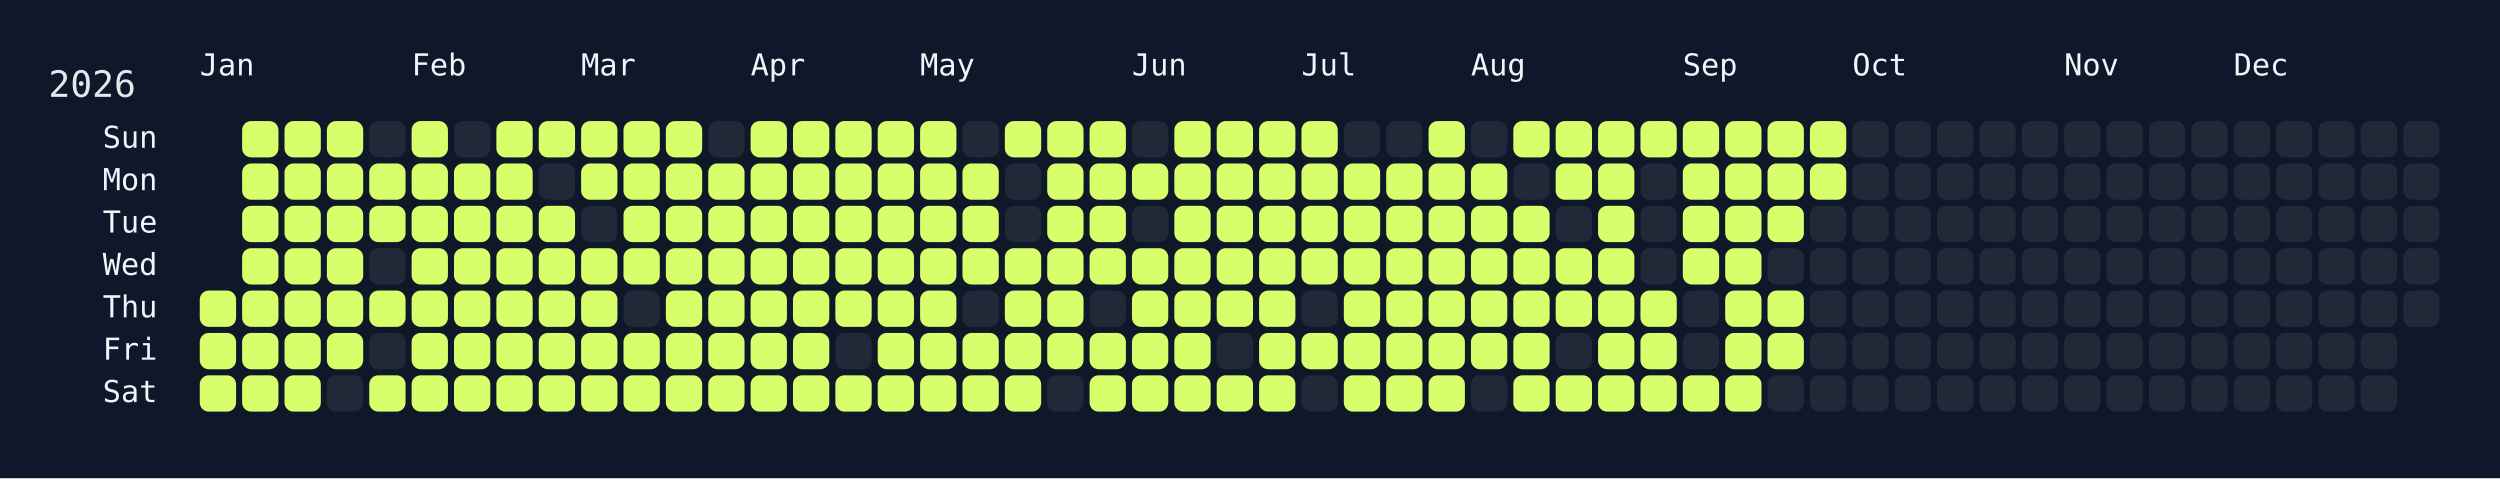
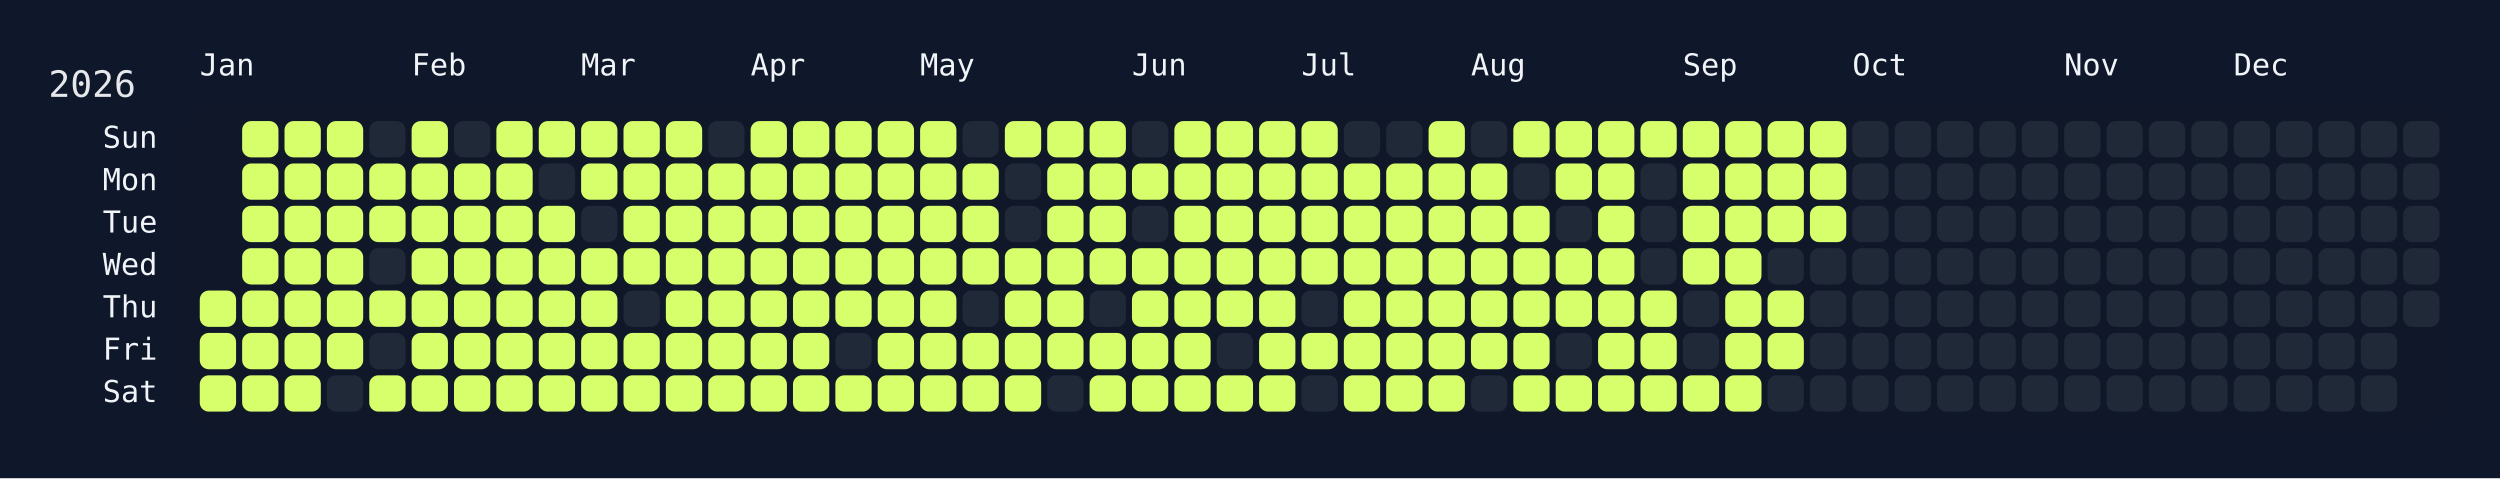
<svg xmlns="http://www.w3.org/2000/svg" width="826" height="158" viewBox="0 0 826 158">
  <rect width="826" height="158" fill="#0f172a" />
  <rect x="60" y="34" width="750" height="108" rx="12" ry="12" fill="rgba(15, 23, 42, 0.8)" />
  <text x="16" y="32" font-size="12" fill="#e5e7eb" font-family="JetBrains Mono, ui-monospace, SFMono-Regular, Menlo, Monaco, Consolas, monospace">2026</text>
  <text x="66" y="18" font-size="10" fill="#f1f5f9" font-family="JetBrains Mono, ui-monospace, SFMono-Regular, Menlo, Monaco, Consolas, monospace" dominant-baseline="hanging">Jan</text>
  <text x="136" y="18" font-size="10" fill="#f1f5f9" font-family="JetBrains Mono, ui-monospace, SFMono-Regular, Menlo, Monaco, Consolas, monospace" dominant-baseline="hanging">Feb</text>
  <text x="192" y="18" font-size="10" fill="#f1f5f9" font-family="JetBrains Mono, ui-monospace, SFMono-Regular, Menlo, Monaco, Consolas, monospace" dominant-baseline="hanging">Mar</text>
  <text x="248" y="18" font-size="10" fill="#f1f5f9" font-family="JetBrains Mono, ui-monospace, SFMono-Regular, Menlo, Monaco, Consolas, monospace" dominant-baseline="hanging">Apr</text>
  <text x="304" y="18" font-size="10" fill="#f1f5f9" font-family="JetBrains Mono, ui-monospace, SFMono-Regular, Menlo, Monaco, Consolas, monospace" dominant-baseline="hanging">May</text>
  <text x="374" y="18" font-size="10" fill="#f1f5f9" font-family="JetBrains Mono, ui-monospace, SFMono-Regular, Menlo, Monaco, Consolas, monospace" dominant-baseline="hanging">Jun</text>
  <text x="430" y="18" font-size="10" fill="#f1f5f9" font-family="JetBrains Mono, ui-monospace, SFMono-Regular, Menlo, Monaco, Consolas, monospace" dominant-baseline="hanging">Jul</text>
  <text x="486" y="18" font-size="10" fill="#f1f5f9" font-family="JetBrains Mono, ui-monospace, SFMono-Regular, Menlo, Monaco, Consolas, monospace" dominant-baseline="hanging">Aug</text>
  <text x="556" y="18" font-size="10" fill="#f1f5f9" font-family="JetBrains Mono, ui-monospace, SFMono-Regular, Menlo, Monaco, Consolas, monospace" dominant-baseline="hanging">Sep</text>
  <text x="612" y="18" font-size="10" fill="#f1f5f9" font-family="JetBrains Mono, ui-monospace, SFMono-Regular, Menlo, Monaco, Consolas, monospace" dominant-baseline="hanging">Oct</text>
  <text x="682" y="18" font-size="10" fill="#f1f5f9" font-family="JetBrains Mono, ui-monospace, SFMono-Regular, Menlo, Monaco, Consolas, monospace" dominant-baseline="hanging">Nov</text>
  <text x="738" y="18" font-size="10" fill="#f1f5f9" font-family="JetBrains Mono, ui-monospace, SFMono-Regular, Menlo, Monaco, Consolas, monospace" dominant-baseline="hanging">Dec</text>
  <text x="52" y="46.0" font-size="10" fill="#f1f5f9" font-family="JetBrains Mono, ui-monospace, SFMono-Regular, Menlo, Monaco, Consolas, monospace" text-anchor="end" dominant-baseline="middle">Sun</text>
  <text x="52" y="60.0" font-size="10" fill="#f1f5f9" font-family="JetBrains Mono, ui-monospace, SFMono-Regular, Menlo, Monaco, Consolas, monospace" text-anchor="end" dominant-baseline="middle">Mon</text>
  <text x="52" y="74.0" font-size="10" fill="#f1f5f9" font-family="JetBrains Mono, ui-monospace, SFMono-Regular, Menlo, Monaco, Consolas, monospace" text-anchor="end" dominant-baseline="middle">Tue</text>
  <text x="52" y="88.0" font-size="10" fill="#f1f5f9" font-family="JetBrains Mono, ui-monospace, SFMono-Regular, Menlo, Monaco, Consolas, monospace" text-anchor="end" dominant-baseline="middle">Wed</text>
  <text x="52" y="102.0" font-size="10" fill="#f1f5f9" font-family="JetBrains Mono, ui-monospace, SFMono-Regular, Menlo, Monaco, Consolas, monospace" text-anchor="end" dominant-baseline="middle">Thu</text>
  <text x="52" y="116.0" font-size="10" fill="#f1f5f9" font-family="JetBrains Mono, ui-monospace, SFMono-Regular, Menlo, Monaco, Consolas, monospace" text-anchor="end" dominant-baseline="middle">Fri</text>
  <text x="52" y="130.0" font-size="10" fill="#f1f5f9" font-family="JetBrains Mono, ui-monospace, SFMono-Regular, Menlo, Monaco, Consolas, monospace" text-anchor="end" dominant-baseline="middle">Sat</text>
  <g transform="translate(66,40)">
    <rect x="0" y="56" width="12" height="12" rx="3" ry="3" fill="#d6ff6b" data-date="2026-01-01" />
    <rect x="0" y="70" width="12" height="12" rx="3" ry="3" fill="#d6ff6b" data-date="2026-01-02" />
    <rect x="0" y="84" width="12" height="12" rx="3" ry="3" fill="#d6ff6b" data-date="2026-01-03" />
    <rect x="14" y="0" width="12" height="12" rx="3" ry="3" fill="#d6ff6b" data-date="2026-01-04" />
    <rect x="14" y="14" width="12" height="12" rx="3" ry="3" fill="#d6ff6b" data-date="2026-01-05" />
    <rect x="14" y="28" width="12" height="12" rx="3" ry="3" fill="#d6ff6b" data-date="2026-01-06" />
    <rect x="14" y="42" width="12" height="12" rx="3" ry="3" fill="#d6ff6b" data-date="2026-01-07" />
    <rect x="14" y="56" width="12" height="12" rx="3" ry="3" fill="#d6ff6b" data-date="2026-01-08" />
    <rect x="14" y="70" width="12" height="12" rx="3" ry="3" fill="#d6ff6b" data-date="2026-01-09" />
    <rect x="14" y="84" width="12" height="12" rx="3" ry="3" fill="#d6ff6b" data-date="2026-01-10" />
    <rect x="28" y="0" width="12" height="12" rx="3" ry="3" fill="#d6ff6b" data-date="2026-01-11" />
    <rect x="28" y="14" width="12" height="12" rx="3" ry="3" fill="#d6ff6b" data-date="2026-01-12" />
    <rect x="28" y="28" width="12" height="12" rx="3" ry="3" fill="#d6ff6b" data-date="2026-01-13" />
    <rect x="28" y="42" width="12" height="12" rx="3" ry="3" fill="#d6ff6b" data-date="2026-01-14" />
    <rect x="28" y="56" width="12" height="12" rx="3" ry="3" fill="#d6ff6b" data-date="2026-01-15" />
    <rect x="28" y="70" width="12" height="12" rx="3" ry="3" fill="#d6ff6b" data-date="2026-01-16" />
    <rect x="28" y="84" width="12" height="12" rx="3" ry="3" fill="#d6ff6b" data-date="2026-01-17" />
    <rect x="42" y="0" width="12" height="12" rx="3" ry="3" fill="#d6ff6b" data-date="2026-01-18" />
    <rect x="42" y="14" width="12" height="12" rx="3" ry="3" fill="#d6ff6b" data-date="2026-01-19" />
    <rect x="42" y="28" width="12" height="12" rx="3" ry="3" fill="#d6ff6b" data-date="2026-01-20" />
    <rect x="42" y="42" width="12" height="12" rx="3" ry="3" fill="#d6ff6b" data-date="2026-01-21" />
    <rect x="42" y="56" width="12" height="12" rx="3" ry="3" fill="#d6ff6b" data-date="2026-01-22" />
    <rect x="42" y="70" width="12" height="12" rx="3" ry="3" fill="#d6ff6b" data-date="2026-01-23" />
    <rect x="42" y="84" width="12" height="12" rx="3" ry="3" fill="#1f2937" data-date="2026-01-24" />
    <rect x="56" y="0" width="12" height="12" rx="3" ry="3" fill="#1f2937" data-date="2026-01-25" />
    <rect x="56" y="14" width="12" height="12" rx="3" ry="3" fill="#d6ff6b" data-date="2026-01-26" />
    <rect x="56" y="28" width="12" height="12" rx="3" ry="3" fill="#d6ff6b" data-date="2026-01-27" />
    <rect x="56" y="42" width="12" height="12" rx="3" ry="3" fill="#1f2937" data-date="2026-01-28" />
    <rect x="56" y="56" width="12" height="12" rx="3" ry="3" fill="#d6ff6b" data-date="2026-01-29" />
    <rect x="56" y="70" width="12" height="12" rx="3" ry="3" fill="#1f2937" data-date="2026-01-30" />
    <rect x="56" y="84" width="12" height="12" rx="3" ry="3" fill="#d6ff6b" data-date="2026-01-31" />
    <rect x="70" y="0" width="12" height="12" rx="3" ry="3" fill="#d6ff6b" data-date="2026-02-01" />
    <rect x="70" y="14" width="12" height="12" rx="3" ry="3" fill="#d6ff6b" data-date="2026-02-02" />
    <rect x="70" y="28" width="12" height="12" rx="3" ry="3" fill="#d6ff6b" data-date="2026-02-03" />
    <rect x="70" y="42" width="12" height="12" rx="3" ry="3" fill="#d6ff6b" data-date="2026-02-04" />
    <rect x="70" y="56" width="12" height="12" rx="3" ry="3" fill="#d6ff6b" data-date="2026-02-05" />
    <rect x="70" y="70" width="12" height="12" rx="3" ry="3" fill="#d6ff6b" data-date="2026-02-06" />
    <rect x="70" y="84" width="12" height="12" rx="3" ry="3" fill="#d6ff6b" data-date="2026-02-07" />
    <rect x="84" y="0" width="12" height="12" rx="3" ry="3" fill="#1f2937" data-date="2026-02-08" />
    <rect x="84" y="14" width="12" height="12" rx="3" ry="3" fill="#d6ff6b" data-date="2026-02-09" />
    <rect x="84" y="28" width="12" height="12" rx="3" ry="3" fill="#d6ff6b" data-date="2026-02-10" />
    <rect x="84" y="42" width="12" height="12" rx="3" ry="3" fill="#d6ff6b" data-date="2026-02-11" />
    <rect x="84" y="56" width="12" height="12" rx="3" ry="3" fill="#d6ff6b" data-date="2026-02-12" />
    <rect x="84" y="70" width="12" height="12" rx="3" ry="3" fill="#d6ff6b" data-date="2026-02-13" />
    <rect x="84" y="84" width="12" height="12" rx="3" ry="3" fill="#d6ff6b" data-date="2026-02-14" />
    <rect x="98" y="0" width="12" height="12" rx="3" ry="3" fill="#d6ff6b" data-date="2026-02-15" />
    <rect x="98" y="14" width="12" height="12" rx="3" ry="3" fill="#d6ff6b" data-date="2026-02-16" />
    <rect x="98" y="28" width="12" height="12" rx="3" ry="3" fill="#d6ff6b" data-date="2026-02-17" />
    <rect x="98" y="42" width="12" height="12" rx="3" ry="3" fill="#d6ff6b" data-date="2026-02-18" />
    <rect x="98" y="56" width="12" height="12" rx="3" ry="3" fill="#d6ff6b" data-date="2026-02-19" />
    <rect x="98" y="70" width="12" height="12" rx="3" ry="3" fill="#d6ff6b" data-date="2026-02-20" />
    <rect x="98" y="84" width="12" height="12" rx="3" ry="3" fill="#d6ff6b" data-date="2026-02-21" />
    <rect x="112" y="0" width="12" height="12" rx="3" ry="3" fill="#d6ff6b" data-date="2026-02-22" />
    <rect x="112" y="14" width="12" height="12" rx="3" ry="3" fill="#1f2937" data-date="2026-02-23" />
    <rect x="112" y="28" width="12" height="12" rx="3" ry="3" fill="#d6ff6b" data-date="2026-02-24" />
    <rect x="112" y="42" width="12" height="12" rx="3" ry="3" fill="#d6ff6b" data-date="2026-02-25" />
    <rect x="112" y="56" width="12" height="12" rx="3" ry="3" fill="#d6ff6b" data-date="2026-02-26" />
    <rect x="112" y="70" width="12" height="12" rx="3" ry="3" fill="#d6ff6b" data-date="2026-02-27" />
    <rect x="112" y="84" width="12" height="12" rx="3" ry="3" fill="#d6ff6b" data-date="2026-02-28" />
    <rect x="126" y="0" width="12" height="12" rx="3" ry="3" fill="#d6ff6b" data-date="2026-03-01" />
    <rect x="126" y="14" width="12" height="12" rx="3" ry="3" fill="#d6ff6b" data-date="2026-03-02" />
    <rect x="126" y="28" width="12" height="12" rx="3" ry="3" fill="#1f2937" data-date="2026-03-03" />
    <rect x="126" y="42" width="12" height="12" rx="3" ry="3" fill="#d6ff6b" data-date="2026-03-04" />
    <rect x="126" y="56" width="12" height="12" rx="3" ry="3" fill="#d6ff6b" data-date="2026-03-05" />
    <rect x="126" y="70" width="12" height="12" rx="3" ry="3" fill="#d6ff6b" data-date="2026-03-06" />
    <rect x="126" y="84" width="12" height="12" rx="3" ry="3" fill="#d6ff6b" data-date="2026-03-07" />
    <rect x="140" y="0" width="12" height="12" rx="3" ry="3" fill="#d6ff6b" data-date="2026-03-08" />
    <rect x="140" y="14" width="12" height="12" rx="3" ry="3" fill="#d6ff6b" data-date="2026-03-09" />
    <rect x="140" y="28" width="12" height="12" rx="3" ry="3" fill="#d6ff6b" data-date="2026-03-10" />
    <rect x="140" y="42" width="12" height="12" rx="3" ry="3" fill="#d6ff6b" data-date="2026-03-11" />
    <rect x="140" y="56" width="12" height="12" rx="3" ry="3" fill="#1f2937" data-date="2026-03-12" />
    <rect x="140" y="70" width="12" height="12" rx="3" ry="3" fill="#d6ff6b" data-date="2026-03-13" />
    <rect x="140" y="84" width="12" height="12" rx="3" ry="3" fill="#d6ff6b" data-date="2026-03-14" />
    <rect x="154" y="0" width="12" height="12" rx="3" ry="3" fill="#d6ff6b" data-date="2026-03-15" />
    <rect x="154" y="14" width="12" height="12" rx="3" ry="3" fill="#d6ff6b" data-date="2026-03-16" />
    <rect x="154" y="28" width="12" height="12" rx="3" ry="3" fill="#d6ff6b" data-date="2026-03-17" />
    <rect x="154" y="42" width="12" height="12" rx="3" ry="3" fill="#d6ff6b" data-date="2026-03-18" />
    <rect x="154" y="56" width="12" height="12" rx="3" ry="3" fill="#d6ff6b" data-date="2026-03-19" />
    <rect x="154" y="70" width="12" height="12" rx="3" ry="3" fill="#d6ff6b" data-date="2026-03-20" />
    <rect x="154" y="84" width="12" height="12" rx="3" ry="3" fill="#d6ff6b" data-date="2026-03-21" />
    <rect x="168" y="0" width="12" height="12" rx="3" ry="3" fill="#1f2937" data-date="2026-03-22" />
    <rect x="168" y="14" width="12" height="12" rx="3" ry="3" fill="#d6ff6b" data-date="2026-03-23" />
    <rect x="168" y="28" width="12" height="12" rx="3" ry="3" fill="#d6ff6b" data-date="2026-03-24" />
    <rect x="168" y="42" width="12" height="12" rx="3" ry="3" fill="#d6ff6b" data-date="2026-03-25" />
    <rect x="168" y="56" width="12" height="12" rx="3" ry="3" fill="#d6ff6b" data-date="2026-03-26" />
    <rect x="168" y="70" width="12" height="12" rx="3" ry="3" fill="#d6ff6b" data-date="2026-03-27" />
    <rect x="168" y="84" width="12" height="12" rx="3" ry="3" fill="#d6ff6b" data-date="2026-03-28" />
    <rect x="182" y="0" width="12" height="12" rx="3" ry="3" fill="#d6ff6b" data-date="2026-03-29" />
    <rect x="182" y="14" width="12" height="12" rx="3" ry="3" fill="#d6ff6b" data-date="2026-03-30" />
    <rect x="182" y="28" width="12" height="12" rx="3" ry="3" fill="#d6ff6b" data-date="2026-03-31" />
    <rect x="182" y="42" width="12" height="12" rx="3" ry="3" fill="#d6ff6b" data-date="2026-04-01" />
    <rect x="182" y="56" width="12" height="12" rx="3" ry="3" fill="#d6ff6b" data-date="2026-04-02" />
    <rect x="182" y="70" width="12" height="12" rx="3" ry="3" fill="#d6ff6b" data-date="2026-04-03" />
    <rect x="182" y="84" width="12" height="12" rx="3" ry="3" fill="#d6ff6b" data-date="2026-04-04" />
    <rect x="196" y="0" width="12" height="12" rx="3" ry="3" fill="#d6ff6b" data-date="2026-04-05" />
    <rect x="196" y="14" width="12" height="12" rx="3" ry="3" fill="#d6ff6b" data-date="2026-04-06" />
    <rect x="196" y="28" width="12" height="12" rx="3" ry="3" fill="#d6ff6b" data-date="2026-04-07" />
    <rect x="196" y="42" width="12" height="12" rx="3" ry="3" fill="#d6ff6b" data-date="2026-04-08" />
    <rect x="196" y="56" width="12" height="12" rx="3" ry="3" fill="#d6ff6b" data-date="2026-04-09" />
    <rect x="196" y="70" width="12" height="12" rx="3" ry="3" fill="#d6ff6b" data-date="2026-04-10" />
    <rect x="196" y="84" width="12" height="12" rx="3" ry="3" fill="#d6ff6b" data-date="2026-04-11" />
    <rect x="210" y="0" width="12" height="12" rx="3" ry="3" fill="#d6ff6b" data-date="2026-04-12" />
    <rect x="210" y="14" width="12" height="12" rx="3" ry="3" fill="#d6ff6b" data-date="2026-04-13" />
    <rect x="210" y="28" width="12" height="12" rx="3" ry="3" fill="#d6ff6b" data-date="2026-04-14" />
    <rect x="210" y="42" width="12" height="12" rx="3" ry="3" fill="#d6ff6b" data-date="2026-04-15" />
    <rect x="210" y="56" width="12" height="12" rx="3" ry="3" fill="#d6ff6b" data-date="2026-04-16" />
    <rect x="210" y="70" width="12" height="12" rx="3" ry="3" fill="#1f2937" data-date="2026-04-17" />
    <rect x="210" y="84" width="12" height="12" rx="3" ry="3" fill="#d6ff6b" data-date="2026-04-18" />
    <rect x="224" y="0" width="12" height="12" rx="3" ry="3" fill="#d6ff6b" data-date="2026-04-19" />
    <rect x="224" y="14" width="12" height="12" rx="3" ry="3" fill="#d6ff6b" data-date="2026-04-20" />
    <rect x="224" y="28" width="12" height="12" rx="3" ry="3" fill="#d6ff6b" data-date="2026-04-21" />
    <rect x="224" y="42" width="12" height="12" rx="3" ry="3" fill="#d6ff6b" data-date="2026-04-22" />
    <rect x="224" y="56" width="12" height="12" rx="3" ry="3" fill="#d6ff6b" data-date="2026-04-23" />
    <rect x="224" y="70" width="12" height="12" rx="3" ry="3" fill="#d6ff6b" data-date="2026-04-24" />
    <rect x="224" y="84" width="12" height="12" rx="3" ry="3" fill="#d6ff6b" data-date="2026-04-25" />
    <rect x="238" y="0" width="12" height="12" rx="3" ry="3" fill="#d6ff6b" data-date="2026-04-26" />
    <rect x="238" y="14" width="12" height="12" rx="3" ry="3" fill="#d6ff6b" data-date="2026-04-27" />
    <rect x="238" y="28" width="12" height="12" rx="3" ry="3" fill="#d6ff6b" data-date="2026-04-28" />
    <rect x="238" y="42" width="12" height="12" rx="3" ry="3" fill="#d6ff6b" data-date="2026-04-29" />
    <rect x="238" y="56" width="12" height="12" rx="3" ry="3" fill="#d6ff6b" data-date="2026-04-30" />
    <rect x="238" y="70" width="12" height="12" rx="3" ry="3" fill="#d6ff6b" data-date="2026-05-01" />
    <rect x="238" y="84" width="12" height="12" rx="3" ry="3" fill="#d6ff6b" data-date="2026-05-02" />
    <rect x="252" y="0" width="12" height="12" rx="3" ry="3" fill="#1f2937" data-date="2026-05-03" />
    <rect x="252" y="14" width="12" height="12" rx="3" ry="3" fill="#d6ff6b" data-date="2026-05-04" />
    <rect x="252" y="28" width="12" height="12" rx="3" ry="3" fill="#d6ff6b" data-date="2026-05-05" />
    <rect x="252" y="42" width="12" height="12" rx="3" ry="3" fill="#d6ff6b" data-date="2026-05-06" />
    <rect x="252" y="56" width="12" height="12" rx="3" ry="3" fill="#1f2937" data-date="2026-05-07" />
    <rect x="252" y="70" width="12" height="12" rx="3" ry="3" fill="#d6ff6b" data-date="2026-05-08" />
    <rect x="252" y="84" width="12" height="12" rx="3" ry="3" fill="#d6ff6b" data-date="2026-05-09" />
    <rect x="266" y="0" width="12" height="12" rx="3" ry="3" fill="#d6ff6b" data-date="2026-05-10" />
    <rect x="266" y="14" width="12" height="12" rx="3" ry="3" fill="#1f2937" data-date="2026-05-11" />
    <rect x="266" y="28" width="12" height="12" rx="3" ry="3" fill="#1f2937" data-date="2026-05-12" />
    <rect x="266" y="42" width="12" height="12" rx="3" ry="3" fill="#d6ff6b" data-date="2026-05-13" />
    <rect x="266" y="56" width="12" height="12" rx="3" ry="3" fill="#d6ff6b" data-date="2026-05-14" />
    <rect x="266" y="70" width="12" height="12" rx="3" ry="3" fill="#d6ff6b" data-date="2026-05-15" />
    <rect x="266" y="84" width="12" height="12" rx="3" ry="3" fill="#d6ff6b" data-date="2026-05-16" />
    <rect x="280" y="0" width="12" height="12" rx="3" ry="3" fill="#d6ff6b" data-date="2026-05-17" />
    <rect x="280" y="14" width="12" height="12" rx="3" ry="3" fill="#d6ff6b" data-date="2026-05-18" />
    <rect x="280" y="28" width="12" height="12" rx="3" ry="3" fill="#d6ff6b" data-date="2026-05-19" />
    <rect x="280" y="42" width="12" height="12" rx="3" ry="3" fill="#d6ff6b" data-date="2026-05-20" />
    <rect x="280" y="56" width="12" height="12" rx="3" ry="3" fill="#d6ff6b" data-date="2026-05-21" />
    <rect x="280" y="70" width="12" height="12" rx="3" ry="3" fill="#d6ff6b" data-date="2026-05-22" />
    <rect x="280" y="84" width="12" height="12" rx="3" ry="3" fill="#1f2937" data-date="2026-05-23" />
    <rect x="294" y="0" width="12" height="12" rx="3" ry="3" fill="#d6ff6b" data-date="2026-05-24" />
    <rect x="294" y="14" width="12" height="12" rx="3" ry="3" fill="#d6ff6b" data-date="2026-05-25" />
    <rect x="294" y="28" width="12" height="12" rx="3" ry="3" fill="#d6ff6b" data-date="2026-05-26" />
    <rect x="294" y="42" width="12" height="12" rx="3" ry="3" fill="#d6ff6b" data-date="2026-05-27" />
    <rect x="294" y="56" width="12" height="12" rx="3" ry="3" fill="#1f2937" data-date="2026-05-28" />
    <rect x="294" y="70" width="12" height="12" rx="3" ry="3" fill="#d6ff6b" data-date="2026-05-29" />
    <rect x="294" y="84" width="12" height="12" rx="3" ry="3" fill="#d6ff6b" data-date="2026-05-30" />
    <rect x="308" y="0" width="12" height="12" rx="3" ry="3" fill="#1f2937" data-date="2026-05-31" />
    <rect x="308" y="14" width="12" height="12" rx="3" ry="3" fill="#d6ff6b" data-date="2026-06-01" />
    <rect x="308" y="28" width="12" height="12" rx="3" ry="3" fill="#1f2937" data-date="2026-06-02" />
    <rect x="308" y="42" width="12" height="12" rx="3" ry="3" fill="#d6ff6b" data-date="2026-06-03" />
    <rect x="308" y="56" width="12" height="12" rx="3" ry="3" fill="#d6ff6b" data-date="2026-06-04" />
    <rect x="308" y="70" width="12" height="12" rx="3" ry="3" fill="#d6ff6b" data-date="2026-06-05" />
    <rect x="308" y="84" width="12" height="12" rx="3" ry="3" fill="#d6ff6b" data-date="2026-06-06" />
    <rect x="322" y="0" width="12" height="12" rx="3" ry="3" fill="#d6ff6b" data-date="2026-06-07" />
    <rect x="322" y="14" width="12" height="12" rx="3" ry="3" fill="#d6ff6b" data-date="2026-06-08" />
    <rect x="322" y="28" width="12" height="12" rx="3" ry="3" fill="#d6ff6b" data-date="2026-06-09" />
    <rect x="322" y="42" width="12" height="12" rx="3" ry="3" fill="#d6ff6b" data-date="2026-06-10" />
    <rect x="322" y="56" width="12" height="12" rx="3" ry="3" fill="#d6ff6b" data-date="2026-06-11" />
    <rect x="322" y="70" width="12" height="12" rx="3" ry="3" fill="#d6ff6b" data-date="2026-06-12" />
    <rect x="322" y="84" width="12" height="12" rx="3" ry="3" fill="#d6ff6b" data-date="2026-06-13" />
    <rect x="336" y="0" width="12" height="12" rx="3" ry="3" fill="#d6ff6b" data-date="2026-06-14" />
    <rect x="336" y="14" width="12" height="12" rx="3" ry="3" fill="#d6ff6b" data-date="2026-06-15" />
    <rect x="336" y="28" width="12" height="12" rx="3" ry="3" fill="#d6ff6b" data-date="2026-06-16" />
    <rect x="336" y="42" width="12" height="12" rx="3" ry="3" fill="#d6ff6b" data-date="2026-06-17" />
    <rect x="336" y="56" width="12" height="12" rx="3" ry="3" fill="#d6ff6b" data-date="2026-06-18" />
    <rect x="336" y="70" width="12" height="12" rx="3" ry="3" fill="#1f2937" data-date="2026-06-19" />
    <rect x="336" y="84" width="12" height="12" rx="3" ry="3" fill="#d6ff6b" data-date="2026-06-20" />
    <rect x="350" y="0" width="12" height="12" rx="3" ry="3" fill="#d6ff6b" data-date="2026-06-21" />
    <rect x="350" y="14" width="12" height="12" rx="3" ry="3" fill="#d6ff6b" data-date="2026-06-22" />
    <rect x="350" y="28" width="12" height="12" rx="3" ry="3" fill="#d6ff6b" data-date="2026-06-23" />
    <rect x="350" y="42" width="12" height="12" rx="3" ry="3" fill="#d6ff6b" data-date="2026-06-24" />
    <rect x="350" y="56" width="12" height="12" rx="3" ry="3" fill="#d6ff6b" data-date="2026-06-25" />
    <rect x="350" y="70" width="12" height="12" rx="3" ry="3" fill="#d6ff6b" data-date="2026-06-26" />
    <rect x="350" y="84" width="12" height="12" rx="3" ry="3" fill="#d6ff6b" data-date="2026-06-27" />
    <rect x="364" y="0" width="12" height="12" rx="3" ry="3" fill="#d6ff6b" data-date="2026-06-28" />
    <rect x="364" y="14" width="12" height="12" rx="3" ry="3" fill="#d6ff6b" data-date="2026-06-29" />
    <rect x="364" y="28" width="12" height="12" rx="3" ry="3" fill="#d6ff6b" data-date="2026-06-30" />
    <rect x="364" y="42" width="12" height="12" rx="3" ry="3" fill="#d6ff6b" data-date="2026-07-01" />
    <rect x="364" y="56" width="12" height="12" rx="3" ry="3" fill="#1f2937" data-date="2026-07-02" />
    <rect x="364" y="70" width="12" height="12" rx="3" ry="3" fill="#d6ff6b" data-date="2026-07-03" />
    <rect x="364" y="84" width="12" height="12" rx="3" ry="3" fill="#1f2937" data-date="2026-07-04" />
    <rect x="378" y="0" width="12" height="12" rx="3" ry="3" fill="#1f2937" data-date="2026-07-05" />
    <rect x="378" y="14" width="12" height="12" rx="3" ry="3" fill="#d6ff6b" data-date="2026-07-06" />
    <rect x="378" y="28" width="12" height="12" rx="3" ry="3" fill="#d6ff6b" data-date="2026-07-07" />
    <rect x="378" y="42" width="12" height="12" rx="3" ry="3" fill="#d6ff6b" data-date="2026-07-08" />
    <rect x="378" y="56" width="12" height="12" rx="3" ry="3" fill="#d6ff6b" data-date="2026-07-09" />
    <rect x="378" y="70" width="12" height="12" rx="3" ry="3" fill="#d6ff6b" data-date="2026-07-10" />
    <rect x="378" y="84" width="12" height="12" rx="3" ry="3" fill="#d6ff6b" data-date="2026-07-11" />
    <rect x="392" y="0" width="12" height="12" rx="3" ry="3" fill="#1f2937" data-date="2026-07-12" />
    <rect x="392" y="14" width="12" height="12" rx="3" ry="3" fill="#d6ff6b" data-date="2026-07-13" />
    <rect x="392" y="28" width="12" height="12" rx="3" ry="3" fill="#d6ff6b" data-date="2026-07-14" />
    <rect x="392" y="42" width="12" height="12" rx="3" ry="3" fill="#d6ff6b" data-date="2026-07-15" />
    <rect x="392" y="56" width="12" height="12" rx="3" ry="3" fill="#d6ff6b" data-date="2026-07-16" />
    <rect x="392" y="70" width="12" height="12" rx="3" ry="3" fill="#d6ff6b" data-date="2026-07-17" />
    <rect x="392" y="84" width="12" height="12" rx="3" ry="3" fill="#d6ff6b" data-date="2026-07-18" />
    <rect x="406" y="0" width="12" height="12" rx="3" ry="3" fill="#d6ff6b" data-date="2026-07-19" />
    <rect x="406" y="14" width="12" height="12" rx="3" ry="3" fill="#d6ff6b" data-date="2026-07-20" />
    <rect x="406" y="28" width="12" height="12" rx="3" ry="3" fill="#d6ff6b" data-date="2026-07-21" />
    <rect x="406" y="42" width="12" height="12" rx="3" ry="3" fill="#d6ff6b" data-date="2026-07-22" />
    <rect x="406" y="56" width="12" height="12" rx="3" ry="3" fill="#d6ff6b" data-date="2026-07-23" />
    <rect x="406" y="70" width="12" height="12" rx="3" ry="3" fill="#d6ff6b" data-date="2026-07-24" />
    <rect x="406" y="84" width="12" height="12" rx="3" ry="3" fill="#d6ff6b" data-date="2026-07-25" />
    <rect x="420" y="0" width="12" height="12" rx="3" ry="3" fill="#1f2937" data-date="2026-07-26" />
    <rect x="420" y="14" width="12" height="12" rx="3" ry="3" fill="#d6ff6b" data-date="2026-07-27" />
    <rect x="420" y="28" width="12" height="12" rx="3" ry="3" fill="#d6ff6b" data-date="2026-07-28" />
    <rect x="420" y="42" width="12" height="12" rx="3" ry="3" fill="#d6ff6b" data-date="2026-07-29" />
    <rect x="420" y="56" width="12" height="12" rx="3" ry="3" fill="#d6ff6b" data-date="2026-07-30" />
    <rect x="420" y="70" width="12" height="12" rx="3" ry="3" fill="#d6ff6b" data-date="2026-07-31" />
    <rect x="420" y="84" width="12" height="12" rx="3" ry="3" fill="#1f2937" data-date="2026-08-01" />
    <rect x="434" y="0" width="12" height="12" rx="3" ry="3" fill="#d6ff6b" data-date="2026-08-02" />
    <rect x="434" y="14" width="12" height="12" rx="3" ry="3" fill="#1f2937" data-date="2026-08-03" />
    <rect x="434" y="28" width="12" height="12" rx="3" ry="3" fill="#d6ff6b" data-date="2026-08-04" />
    <rect x="434" y="42" width="12" height="12" rx="3" ry="3" fill="#d6ff6b" data-date="2026-08-05" />
    <rect x="434" y="56" width="12" height="12" rx="3" ry="3" fill="#d6ff6b" data-date="2026-08-06" />
    <rect x="434" y="70" width="12" height="12" rx="3" ry="3" fill="#d6ff6b" data-date="2026-08-07" />
    <rect x="434" y="84" width="12" height="12" rx="3" ry="3" fill="#d6ff6b" data-date="2026-08-08" />
    <rect x="448" y="0" width="12" height="12" rx="3" ry="3" fill="#d6ff6b" data-date="2026-08-09" />
    <rect x="448" y="14" width="12" height="12" rx="3" ry="3" fill="#d6ff6b" data-date="2026-08-10" />
    <rect x="448" y="28" width="12" height="12" rx="3" ry="3" fill="#1f2937" data-date="2026-08-11" />
    <rect x="448" y="42" width="12" height="12" rx="3" ry="3" fill="#d6ff6b" data-date="2026-08-12" />
    <rect x="448" y="56" width="12" height="12" rx="3" ry="3" fill="#d6ff6b" data-date="2026-08-13" />
    <rect x="448" y="70" width="12" height="12" rx="3" ry="3" fill="#1f2937" data-date="2026-08-14" />
    <rect x="448" y="84" width="12" height="12" rx="3" ry="3" fill="#d6ff6b" data-date="2026-08-15" />
    <rect x="462" y="0" width="12" height="12" rx="3" ry="3" fill="#d6ff6b" data-date="2026-08-16" />
    <rect x="462" y="14" width="12" height="12" rx="3" ry="3" fill="#d6ff6b" data-date="2026-08-17" />
    <rect x="462" y="28" width="12" height="12" rx="3" ry="3" fill="#d6ff6b" data-date="2026-08-18" />
    <rect x="462" y="42" width="12" height="12" rx="3" ry="3" fill="#d6ff6b" data-date="2026-08-19" />
    <rect x="462" y="56" width="12" height="12" rx="3" ry="3" fill="#d6ff6b" data-date="2026-08-20" />
    <rect x="462" y="70" width="12" height="12" rx="3" ry="3" fill="#d6ff6b" data-date="2026-08-21" />
    <rect x="462" y="84" width="12" height="12" rx="3" ry="3" fill="#d6ff6b" data-date="2026-08-22" />
    <rect x="476" y="0" width="12" height="12" rx="3" ry="3" fill="#d6ff6b" data-date="2026-08-23" />
    <rect x="476" y="14" width="12" height="12" rx="3" ry="3" fill="#1f2937" data-date="2026-08-24" />
    <rect x="476" y="28" width="12" height="12" rx="3" ry="3" fill="#1f2937" data-date="2026-08-25" />
    <rect x="476" y="42" width="12" height="12" rx="3" ry="3" fill="#1f2937" data-date="2026-08-26" />
    <rect x="476" y="56" width="12" height="12" rx="3" ry="3" fill="#d6ff6b" data-date="2026-08-27" />
    <rect x="476" y="70" width="12" height="12" rx="3" ry="3" fill="#d6ff6b" data-date="2026-08-28" />
    <rect x="476" y="84" width="12" height="12" rx="3" ry="3" fill="#d6ff6b" data-date="2026-08-29" />
    <rect x="490" y="0" width="12" height="12" rx="3" ry="3" fill="#d6ff6b" data-date="2026-08-30" />
    <rect x="490" y="14" width="12" height="12" rx="3" ry="3" fill="#d6ff6b" data-date="2026-08-31" />
    <rect x="490" y="28" width="12" height="12" rx="3" ry="3" fill="#d6ff6b" data-date="2026-09-01" />
    <rect x="490" y="42" width="12" height="12" rx="3" ry="3" fill="#d6ff6b" data-date="2026-09-02" />
    <rect x="490" y="56" width="12" height="12" rx="3" ry="3" fill="#1f2937" data-date="2026-09-03" />
    <rect x="490" y="70" width="12" height="12" rx="3" ry="3" fill="#1f2937" data-date="2026-09-04" />
    <rect x="490" y="84" width="12" height="12" rx="3" ry="3" fill="#d6ff6b" data-date="2026-09-05" />
    <rect x="504" y="0" width="12" height="12" rx="3" ry="3" fill="#d6ff6b" data-date="2026-09-06" />
    <rect x="504" y="14" width="12" height="12" rx="3" ry="3" fill="#d6ff6b" data-date="2026-09-07" />
    <rect x="504" y="28" width="12" height="12" rx="3" ry="3" fill="#d6ff6b" data-date="2026-09-08" />
    <rect x="504" y="42" width="12" height="12" rx="3" ry="3" fill="#d6ff6b" data-date="2026-09-09" />
    <rect x="504" y="56" width="12" height="12" rx="3" ry="3" fill="#d6ff6b" data-date="2026-09-10" />
    <rect x="504" y="70" width="12" height="12" rx="3" ry="3" fill="#d6ff6b" data-date="2026-09-11" />
    <rect x="504" y="84" width="12" height="12" rx="3" ry="3" fill="#d6ff6b" data-date="2026-09-12" />
    <rect x="518" y="0" width="12" height="12" rx="3" ry="3" fill="#d6ff6b" data-date="2026-09-13" />
    <rect x="518" y="14" width="12" height="12" rx="3" ry="3" fill="#d6ff6b" data-date="2026-09-14" />
    <rect x="518" y="28" width="12" height="12" rx="3" ry="3" fill="#d6ff6b" data-date="2026-09-15" />
    <rect x="518" y="42" width="12" height="12" rx="3" ry="3" fill="#1f2937" data-date="2026-09-16" />
    <rect x="518" y="56" width="12" height="12" rx="3" ry="3" fill="#d6ff6b" data-date="2026-09-17" />
    <rect x="518" y="70" width="12" height="12" rx="3" ry="3" fill="#d6ff6b" data-date="2026-09-18" />
    <rect x="518" y="84" width="12" height="12" rx="3" ry="3" fill="#1f2937" data-date="2026-09-19" />
    <rect x="532" y="0" width="12" height="12" rx="3" ry="3" fill="#d6ff6b" data-date="2026-09-20" />
    <rect x="532" y="14" width="12" height="12" rx="3" ry="3" fill="#d6ff6b" data-date="2026-09-21" />
-     <rect x="532" y="28" width="12" height="12" rx="3" ry="3" fill="#1f2937" data-date="2026-09-22" />
+     <rect x="532" y="28" width="12" height="12" rx="3" ry="3" fill="#d6ff6b" data-date="2026-09-22" />
    <rect x="532" y="42" width="12" height="12" rx="3" ry="3" fill="#1f2937" data-date="2026-09-23" />
    <rect x="532" y="56" width="12" height="12" rx="3" ry="3" fill="#1f2937" data-date="2026-09-24" />
    <rect x="532" y="70" width="12" height="12" rx="3" ry="3" fill="#1f2937" data-date="2026-09-25" />
    <rect x="532" y="84" width="12" height="12" rx="3" ry="3" fill="#1f2937" data-date="2026-09-26" />
    <rect x="546" y="0" width="12" height="12" rx="3" ry="3" fill="#1f2937" data-date="2026-09-27" />
    <rect x="546" y="14" width="12" height="12" rx="3" ry="3" fill="#1f2937" data-date="2026-09-28" />
    <rect x="546" y="28" width="12" height="12" rx="3" ry="3" fill="#1f2937" data-date="2026-09-29" />
    <rect x="546" y="42" width="12" height="12" rx="3" ry="3" fill="#1f2937" data-date="2026-09-30" />
    <rect x="546" y="56" width="12" height="12" rx="3" ry="3" fill="#1f2937" data-date="2026-10-01" />
    <rect x="546" y="70" width="12" height="12" rx="3" ry="3" fill="#1f2937" data-date="2026-10-02" />
    <rect x="546" y="84" width="12" height="12" rx="3" ry="3" fill="#1f2937" data-date="2026-10-03" />
    <rect x="560" y="0" width="12" height="12" rx="3" ry="3" fill="#1f2937" data-date="2026-10-04" />
    <rect x="560" y="14" width="12" height="12" rx="3" ry="3" fill="#1f2937" data-date="2026-10-05" />
    <rect x="560" y="28" width="12" height="12" rx="3" ry="3" fill="#1f2937" data-date="2026-10-06" />
    <rect x="560" y="42" width="12" height="12" rx="3" ry="3" fill="#1f2937" data-date="2026-10-07" />
    <rect x="560" y="56" width="12" height="12" rx="3" ry="3" fill="#1f2937" data-date="2026-10-08" />
    <rect x="560" y="70" width="12" height="12" rx="3" ry="3" fill="#1f2937" data-date="2026-10-09" />
    <rect x="560" y="84" width="12" height="12" rx="3" ry="3" fill="#1f2937" data-date="2026-10-10" />
    <rect x="574" y="0" width="12" height="12" rx="3" ry="3" fill="#1f2937" data-date="2026-10-11" />
    <rect x="574" y="14" width="12" height="12" rx="3" ry="3" fill="#1f2937" data-date="2026-10-12" />
    <rect x="574" y="28" width="12" height="12" rx="3" ry="3" fill="#1f2937" data-date="2026-10-13" />
    <rect x="574" y="42" width="12" height="12" rx="3" ry="3" fill="#1f2937" data-date="2026-10-14" />
    <rect x="574" y="56" width="12" height="12" rx="3" ry="3" fill="#1f2937" data-date="2026-10-15" />
    <rect x="574" y="70" width="12" height="12" rx="3" ry="3" fill="#1f2937" data-date="2026-10-16" />
    <rect x="574" y="84" width="12" height="12" rx="3" ry="3" fill="#1f2937" data-date="2026-10-17" />
    <rect x="588" y="0" width="12" height="12" rx="3" ry="3" fill="#1f2937" data-date="2026-10-18" />
    <rect x="588" y="14" width="12" height="12" rx="3" ry="3" fill="#1f2937" data-date="2026-10-19" />
    <rect x="588" y="28" width="12" height="12" rx="3" ry="3" fill="#1f2937" data-date="2026-10-20" />
    <rect x="588" y="42" width="12" height="12" rx="3" ry="3" fill="#1f2937" data-date="2026-10-21" />
    <rect x="588" y="56" width="12" height="12" rx="3" ry="3" fill="#1f2937" data-date="2026-10-22" />
    <rect x="588" y="70" width="12" height="12" rx="3" ry="3" fill="#1f2937" data-date="2026-10-23" />
    <rect x="588" y="84" width="12" height="12" rx="3" ry="3" fill="#1f2937" data-date="2026-10-24" />
    <rect x="602" y="0" width="12" height="12" rx="3" ry="3" fill="#1f2937" data-date="2026-10-25" />
    <rect x="602" y="14" width="12" height="12" rx="3" ry="3" fill="#1f2937" data-date="2026-10-26" />
    <rect x="602" y="28" width="12" height="12" rx="3" ry="3" fill="#1f2937" data-date="2026-10-27" />
    <rect x="602" y="42" width="12" height="12" rx="3" ry="3" fill="#1f2937" data-date="2026-10-28" />
    <rect x="602" y="56" width="12" height="12" rx="3" ry="3" fill="#1f2937" data-date="2026-10-29" />
    <rect x="602" y="70" width="12" height="12" rx="3" ry="3" fill="#1f2937" data-date="2026-10-30" />
    <rect x="602" y="84" width="12" height="12" rx="3" ry="3" fill="#1f2937" data-date="2026-10-31" />
    <rect x="616" y="0" width="12" height="12" rx="3" ry="3" fill="#1f2937" data-date="2026-11-01" />
    <rect x="616" y="14" width="12" height="12" rx="3" ry="3" fill="#1f2937" data-date="2026-11-02" />
    <rect x="616" y="28" width="12" height="12" rx="3" ry="3" fill="#1f2937" data-date="2026-11-03" />
    <rect x="616" y="42" width="12" height="12" rx="3" ry="3" fill="#1f2937" data-date="2026-11-04" />
    <rect x="616" y="56" width="12" height="12" rx="3" ry="3" fill="#1f2937" data-date="2026-11-05" />
    <rect x="616" y="70" width="12" height="12" rx="3" ry="3" fill="#1f2937" data-date="2026-11-06" />
    <rect x="616" y="84" width="12" height="12" rx="3" ry="3" fill="#1f2937" data-date="2026-11-07" />
    <rect x="630" y="0" width="12" height="12" rx="3" ry="3" fill="#1f2937" data-date="2026-11-08" />
    <rect x="630" y="14" width="12" height="12" rx="3" ry="3" fill="#1f2937" data-date="2026-11-09" />
    <rect x="630" y="28" width="12" height="12" rx="3" ry="3" fill="#1f2937" data-date="2026-11-10" />
    <rect x="630" y="42" width="12" height="12" rx="3" ry="3" fill="#1f2937" data-date="2026-11-11" />
    <rect x="630" y="56" width="12" height="12" rx="3" ry="3" fill="#1f2937" data-date="2026-11-12" />
    <rect x="630" y="70" width="12" height="12" rx="3" ry="3" fill="#1f2937" data-date="2026-11-13" />
    <rect x="630" y="84" width="12" height="12" rx="3" ry="3" fill="#1f2937" data-date="2026-11-14" />
    <rect x="644" y="0" width="12" height="12" rx="3" ry="3" fill="#1f2937" data-date="2026-11-15" />
    <rect x="644" y="14" width="12" height="12" rx="3" ry="3" fill="#1f2937" data-date="2026-11-16" />
    <rect x="644" y="28" width="12" height="12" rx="3" ry="3" fill="#1f2937" data-date="2026-11-17" />
    <rect x="644" y="42" width="12" height="12" rx="3" ry="3" fill="#1f2937" data-date="2026-11-18" />
    <rect x="644" y="56" width="12" height="12" rx="3" ry="3" fill="#1f2937" data-date="2026-11-19" />
    <rect x="644" y="70" width="12" height="12" rx="3" ry="3" fill="#1f2937" data-date="2026-11-20" />
    <rect x="644" y="84" width="12" height="12" rx="3" ry="3" fill="#1f2937" data-date="2026-11-21" />
    <rect x="658" y="0" width="12" height="12" rx="3" ry="3" fill="#1f2937" data-date="2026-11-22" />
    <rect x="658" y="14" width="12" height="12" rx="3" ry="3" fill="#1f2937" data-date="2026-11-23" />
    <rect x="658" y="28" width="12" height="12" rx="3" ry="3" fill="#1f2937" data-date="2026-11-24" />
    <rect x="658" y="42" width="12" height="12" rx="3" ry="3" fill="#1f2937" data-date="2026-11-25" />
    <rect x="658" y="56" width="12" height="12" rx="3" ry="3" fill="#1f2937" data-date="2026-11-26" />
    <rect x="658" y="70" width="12" height="12" rx="3" ry="3" fill="#1f2937" data-date="2026-11-27" />
    <rect x="658" y="84" width="12" height="12" rx="3" ry="3" fill="#1f2937" data-date="2026-11-28" />
    <rect x="672" y="0" width="12" height="12" rx="3" ry="3" fill="#1f2937" data-date="2026-11-29" />
    <rect x="672" y="14" width="12" height="12" rx="3" ry="3" fill="#1f2937" data-date="2026-11-30" />
    <rect x="672" y="28" width="12" height="12" rx="3" ry="3" fill="#1f2937" data-date="2026-12-01" />
    <rect x="672" y="42" width="12" height="12" rx="3" ry="3" fill="#1f2937" data-date="2026-12-02" />
    <rect x="672" y="56" width="12" height="12" rx="3" ry="3" fill="#1f2937" data-date="2026-12-03" />
    <rect x="672" y="70" width="12" height="12" rx="3" ry="3" fill="#1f2937" data-date="2026-12-04" />
    <rect x="672" y="84" width="12" height="12" rx="3" ry="3" fill="#1f2937" data-date="2026-12-05" />
    <rect x="686" y="0" width="12" height="12" rx="3" ry="3" fill="#1f2937" data-date="2026-12-06" />
    <rect x="686" y="14" width="12" height="12" rx="3" ry="3" fill="#1f2937" data-date="2026-12-07" />
    <rect x="686" y="28" width="12" height="12" rx="3" ry="3" fill="#1f2937" data-date="2026-12-08" />
    <rect x="686" y="42" width="12" height="12" rx="3" ry="3" fill="#1f2937" data-date="2026-12-09" />
    <rect x="686" y="56" width="12" height="12" rx="3" ry="3" fill="#1f2937" data-date="2026-12-10" />
    <rect x="686" y="70" width="12" height="12" rx="3" ry="3" fill="#1f2937" data-date="2026-12-11" />
    <rect x="686" y="84" width="12" height="12" rx="3" ry="3" fill="#1f2937" data-date="2026-12-12" />
    <rect x="700" y="0" width="12" height="12" rx="3" ry="3" fill="#1f2937" data-date="2026-12-13" />
    <rect x="700" y="14" width="12" height="12" rx="3" ry="3" fill="#1f2937" data-date="2026-12-14" />
    <rect x="700" y="28" width="12" height="12" rx="3" ry="3" fill="#1f2937" data-date="2026-12-15" />
    <rect x="700" y="42" width="12" height="12" rx="3" ry="3" fill="#1f2937" data-date="2026-12-16" />
    <rect x="700" y="56" width="12" height="12" rx="3" ry="3" fill="#1f2937" data-date="2026-12-17" />
    <rect x="700" y="70" width="12" height="12" rx="3" ry="3" fill="#1f2937" data-date="2026-12-18" />
    <rect x="700" y="84" width="12" height="12" rx="3" ry="3" fill="#1f2937" data-date="2026-12-19" />
    <rect x="714" y="0" width="12" height="12" rx="3" ry="3" fill="#1f2937" data-date="2026-12-20" />
    <rect x="714" y="14" width="12" height="12" rx="3" ry="3" fill="#1f2937" data-date="2026-12-21" />
    <rect x="714" y="28" width="12" height="12" rx="3" ry="3" fill="#1f2937" data-date="2026-12-22" />
    <rect x="714" y="42" width="12" height="12" rx="3" ry="3" fill="#1f2937" data-date="2026-12-23" />
    <rect x="714" y="56" width="12" height="12" rx="3" ry="3" fill="#1f2937" data-date="2026-12-24" />
    <rect x="714" y="70" width="12" height="12" rx="3" ry="3" fill="#1f2937" data-date="2026-12-25" />
    <rect x="714" y="84" width="12" height="12" rx="3" ry="3" fill="#1f2937" data-date="2026-12-26" />
    <rect x="728" y="0" width="12" height="12" rx="3" ry="3" fill="#1f2937" data-date="2026-12-27" />
    <rect x="728" y="14" width="12" height="12" rx="3" ry="3" fill="#1f2937" data-date="2026-12-28" />
    <rect x="728" y="28" width="12" height="12" rx="3" ry="3" fill="#1f2937" data-date="2026-12-29" />
    <rect x="728" y="42" width="12" height="12" rx="3" ry="3" fill="#1f2937" data-date="2026-12-30" />
    <rect x="728" y="56" width="12" height="12" rx="3" ry="3" fill="#1f2937" data-date="2026-12-31" />
  </g>
</svg>
